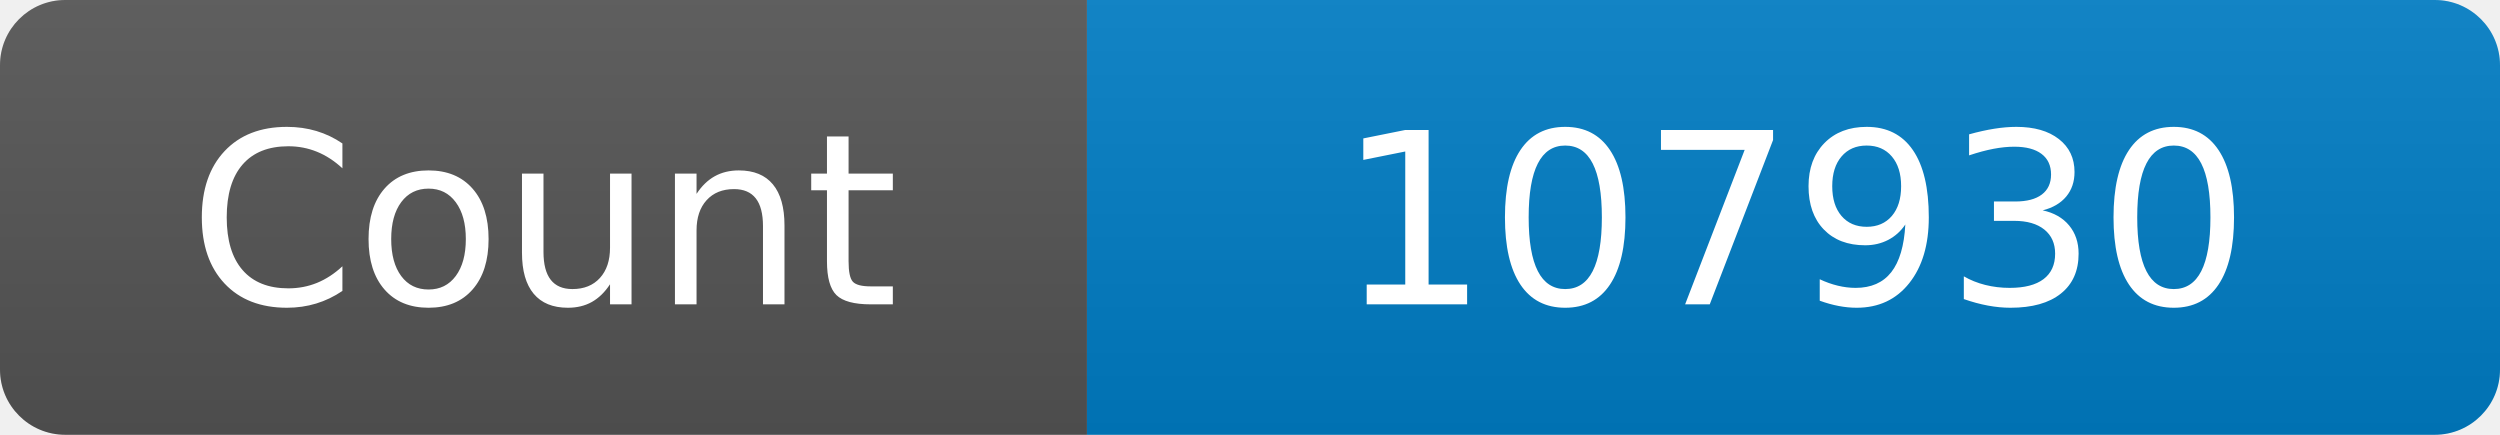
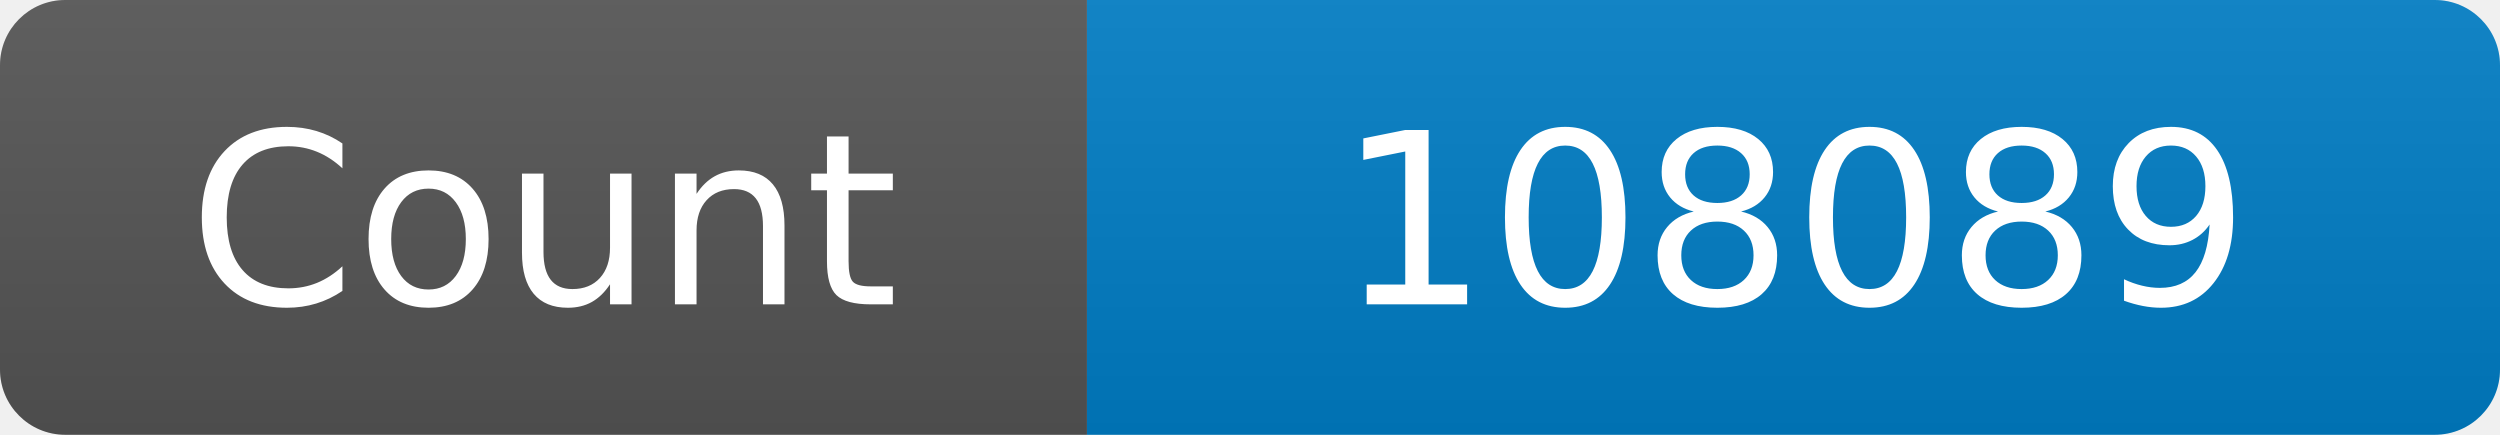
<svg xmlns="http://www.w3.org/2000/svg" width="115" height="20" role="img" aria-label="Maintained?: yes">
  <linearGradient id="s" x2="0" y2="100%">
    <stop offset="0" stop-color="#bbb" stop-opacity=".1" />
    <stop offset="1" stop-opacity=".1" />
  </linearGradient>
  <clipPath id="r">
    <rect width="115" height="20" rx="3" fill="#fff" />
  </clipPath>
  <g clip-path="url(#r)">
    <rect width="50" height="20" fill="#555" />
    <rect x="50" width="160" height="20" fill="#007ec6" />
    <rect width="115" height="20" fill="url(#s)" />
  </g>
  <g fill="#fff" text-anchor="middle" font-family="Verdana,Geneva,DejaVu Sans,sans-serif" font-size="110">
    <text x="250" y="140" transform="scale(.1)" fill="#fff">Count</text>
-     <text x="825" y="140" transform="scale(.1)" fill="#fff">107930</text>
+     <text x="825" y="140" transform="scale(.1)" fill="#fff">108089</text>
  </g>
</svg>
